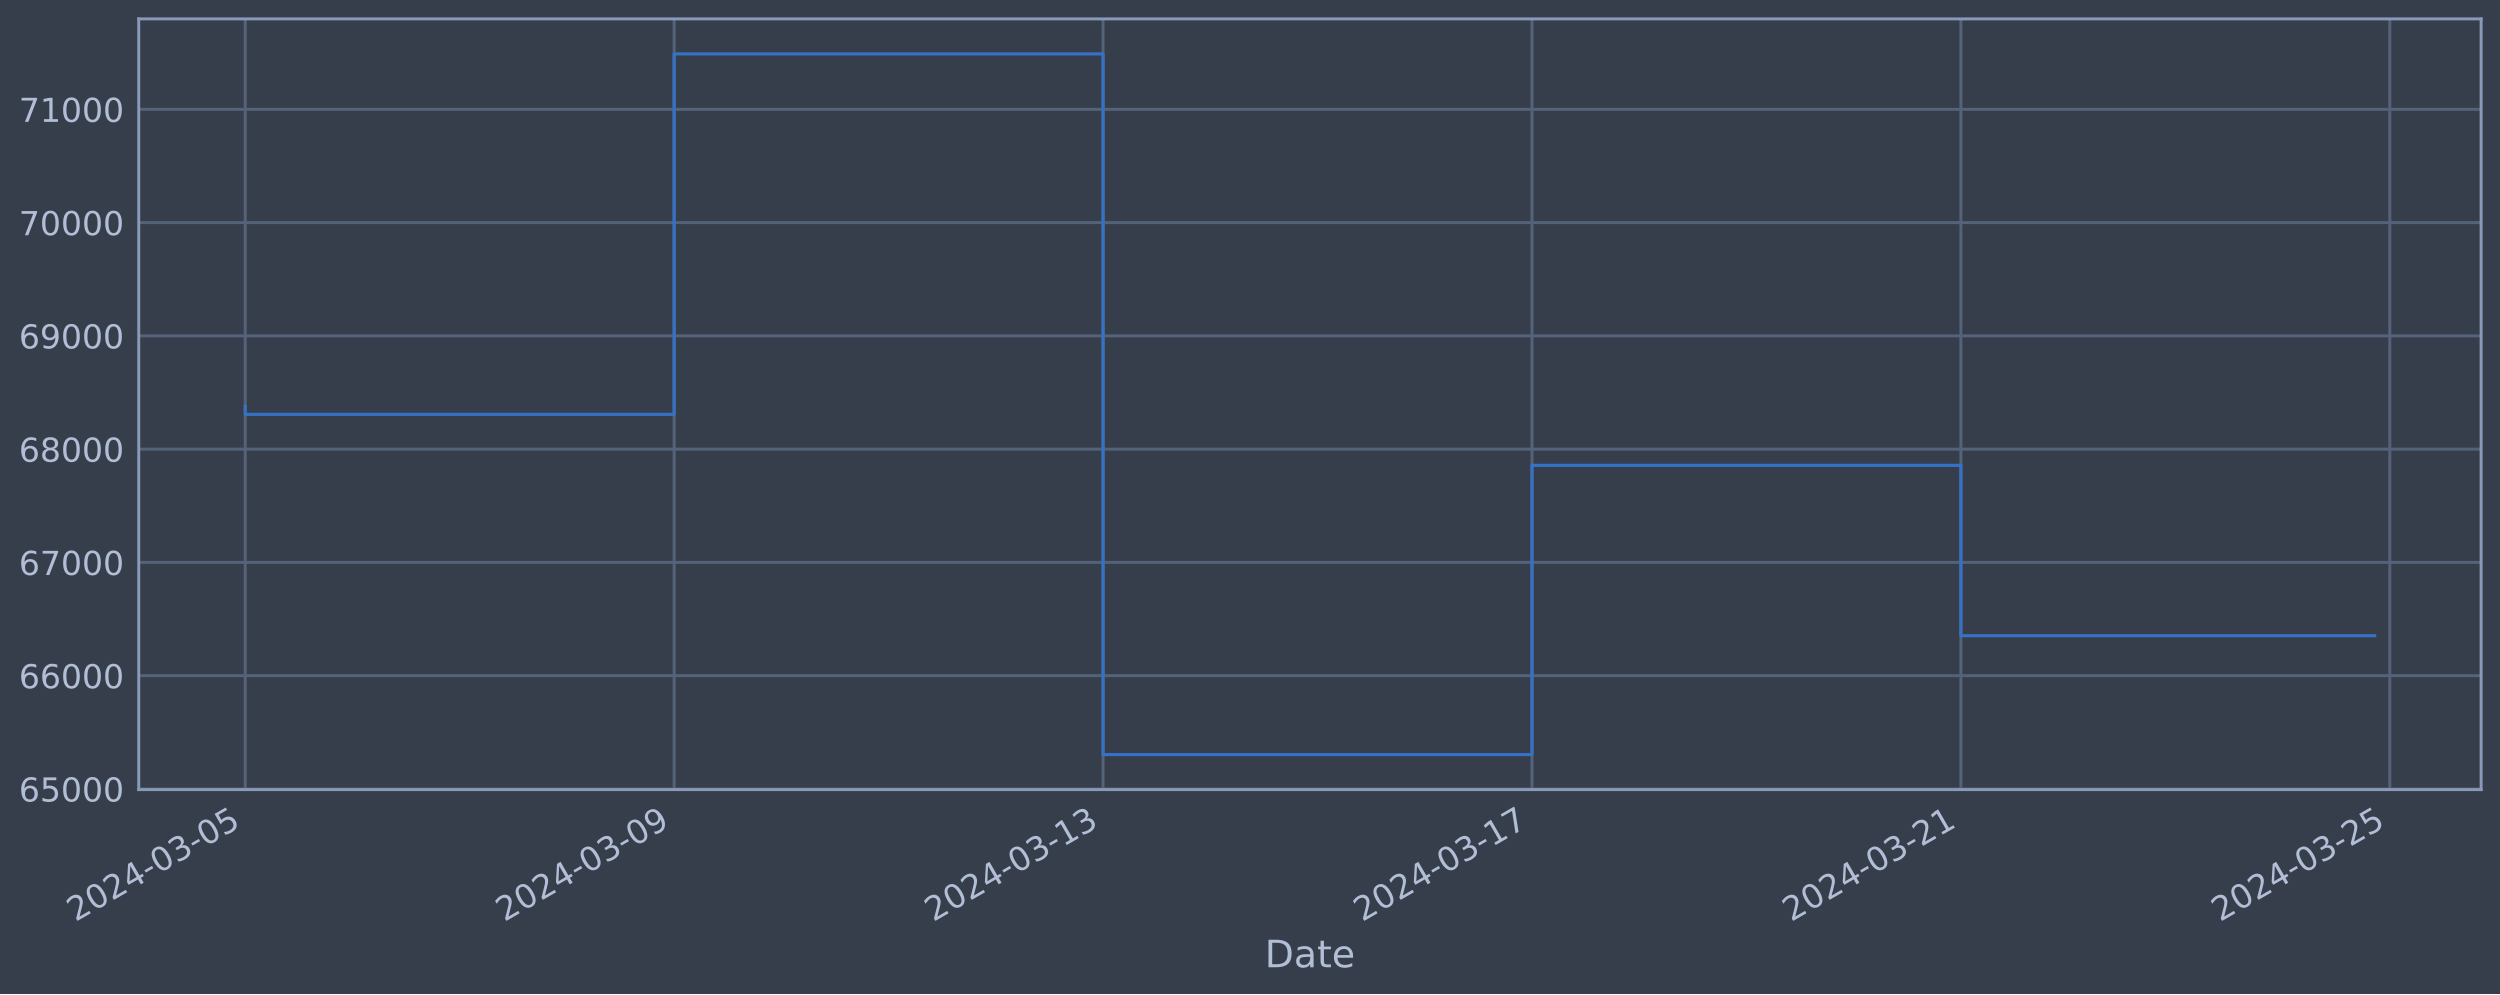
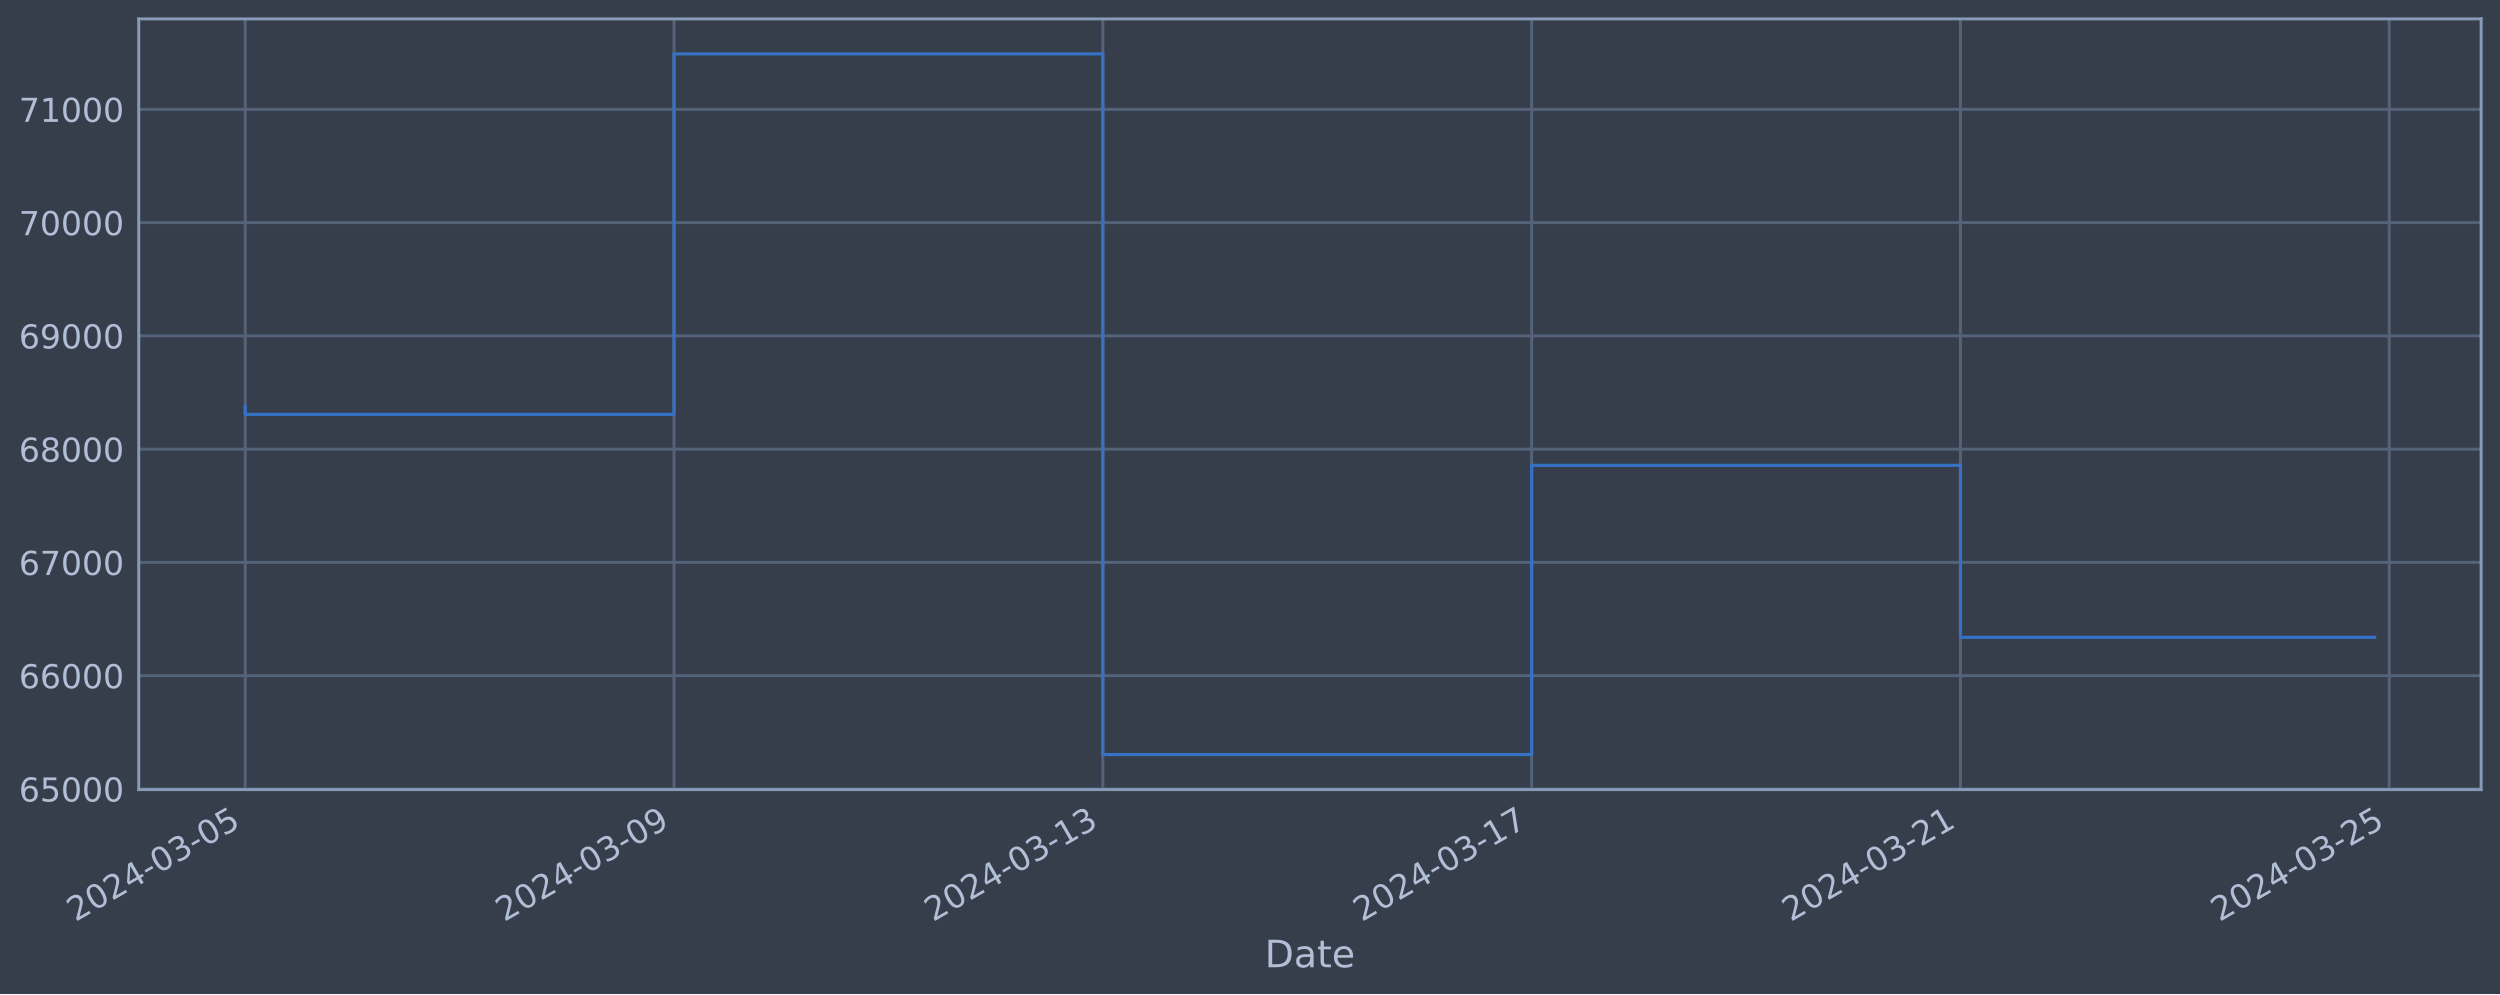
<svg xmlns="http://www.w3.org/2000/svg" xmlns:xlink="http://www.w3.org/1999/xlink" width="952.884pt" height="378.87pt" viewBox="0 0 952.884 378.87" version="1.1">
  <defs>
    <style type="text/css">*{stroke-linejoin: round; stroke-linecap: butt}</style>
  </defs>
  <g id="figure_1">
    <g id="patch_1">
      <path d="M 0 378.87  L 952.884 378.87  L 952.884 0  L 0 0  z " style="fill: #373e4b" />
    </g>
    <g id="axes_1">
      <g id="patch_2">
        <path d="M 52.884 300.96  L 945.684 300.96  L 945.684 7.2  L 52.884 7.2  z " style="fill: #373e4b" />
      </g>
      <g id="matplotlib.axis_1">
        <g id="xtick_1">
          <g id="line2d_1">
-             <path d="M 93.466 300.96  L 93.466 7.2  " clip-path="url(#p89bde4c440)" style="fill: none; stroke: #546379; stroke-width: 1.12; stroke-linecap: square" />
+             <path d="M 93.466 300.96  L 93.466 7.2  " clip-path="url(#p34954be2a8)" style="fill: none; stroke: #546379; stroke-width: 1.12; stroke-linecap: square" />
          </g>
          <g id="line2d_2" />
          <g id="text_1">
            <g style="fill: #b1bed6" transform="translate(28.74006 351.4642) rotate(-30) scale(0.126 -0.126)">
              <defs>
                <path id="DejaVuSans-32" d="M 1228 531  L 3431 531  L 3431 0  L 469 0  L 469 531  Q 828 903 1448 1529  Q 2069 2156 2228 2338  Q 2531 2678 2651 2914  Q 2772 3150 2772 3378  Q 2772 3750 2511 3984  Q 2250 4219 1831 4219  Q 1534 4219 1204 4116  Q 875 4013 500 3803  L 500 4441  Q 881 4594 1212 4672  Q 1544 4750 1819 4750  Q 2544 4750 2975 4387  Q 3406 4025 3406 3419  Q 3406 3131 3298 2873  Q 3191 2616 2906 2266  Q 2828 2175 2409 1742  Q 1991 1309 1228 531  z " transform="scale(0.015625)" />
                <path id="DejaVuSans-30" d="M 2034 4250  Q 1547 4250 1301 3770  Q 1056 3291 1056 2328  Q 1056 1369 1301 889  Q 1547 409 2034 409  Q 2525 409 2770 889  Q 3016 1369 3016 2328  Q 3016 3291 2770 3770  Q 2525 4250 2034 4250  z M 2034 4750  Q 2819 4750 3233 4129  Q 3647 3509 3647 2328  Q 3647 1150 3233 529  Q 2819 -91 2034 -91  Q 1250 -91 836 529  Q 422 1150 422 2328  Q 422 3509 836 4129  Q 1250 4750 2034 4750  z " transform="scale(0.015625)" />
                <path id="DejaVuSans-34" d="M 2419 4116  L 825 1625  L 2419 1625  L 2419 4116  z M 2253 4666  L 3047 4666  L 3047 1625  L 3713 1625  L 3713 1100  L 3047 1100  L 3047 0  L 2419 0  L 2419 1100  L 313 1100  L 313 1709  L 2253 4666  z " transform="scale(0.015625)" />
                <path id="DejaVuSans-2d" d="M 313 2009  L 1997 2009  L 1997 1497  L 313 1497  L 313 2009  z " transform="scale(0.015625)" />
                <path id="DejaVuSans-33" d="M 2597 2516  Q 3050 2419 3304 2112  Q 3559 1806 3559 1356  Q 3559 666 3084 287  Q 2609 -91 1734 -91  Q 1441 -91 1130 -33  Q 819 25 488 141  L 488 750  Q 750 597 1062 519  Q 1375 441 1716 441  Q 2309 441 2620 675  Q 2931 909 2931 1356  Q 2931 1769 2642 2001  Q 2353 2234 1838 2234  L 1294 2234  L 1294 2753  L 1863 2753  Q 2328 2753 2575 2939  Q 2822 3125 2822 3475  Q 2822 3834 2567 4026  Q 2313 4219 1838 4219  Q 1578 4219 1281 4162  Q 984 4106 628 3988  L 628 4550  Q 988 4650 1302 4700  Q 1616 4750 1894 4750  Q 2613 4750 3031 4423  Q 3450 4097 3450 3541  Q 3450 3153 3228 2886  Q 3006 2619 2597 2516  z " transform="scale(0.015625)" />
                <path id="DejaVuSans-35" d="M 691 4666  L 3169 4666  L 3169 4134  L 1269 4134  L 1269 2991  Q 1406 3038 1543 3061  Q 1681 3084 1819 3084  Q 2600 3084 3056 2656  Q 3513 2228 3513 1497  Q 3513 744 3044 326  Q 2575 -91 1722 -91  Q 1428 -91 1123 -41  Q 819 9 494 109  L 494 744  Q 775 591 1075 516  Q 1375 441 1709 441  Q 2250 441 2565 725  Q 2881 1009 2881 1497  Q 2881 1984 2565 2268  Q 2250 2553 1709 2553  Q 1456 2553 1204 2497  Q 953 2441 691 2322  L 691 4666  z " transform="scale(0.015625)" />
              </defs>
              <use xlink:href="#DejaVuSans-32" />
              <use xlink:href="#DejaVuSans-30" x="63.623" />
              <use xlink:href="#DejaVuSans-32" x="127.246" />
              <use xlink:href="#DejaVuSans-34" x="190.869" />
              <use xlink:href="#DejaVuSans-2d" x="254.492" />
              <use xlink:href="#DejaVuSans-30" x="290.576" />
              <use xlink:href="#DejaVuSans-33" x="354.199" />
              <use xlink:href="#DejaVuSans-2d" x="417.822" />
              <use xlink:href="#DejaVuSans-30" x="453.906" />
              <use xlink:href="#DejaVuSans-35" x="517.529" />
            </g>
          </g>
        </g>
        <g id="xtick_2">
          <g id="line2d_3">
-             <path d="M 256.95 300.96  L 256.95 7.2  " clip-path="url(#p89bde4c440)" style="fill: none; stroke: #546379; stroke-width: 1.12; stroke-linecap: square" />
+             <path d="M 256.906 300.96  L 256.906 7.2  " clip-path="url(#p34954be2a8)" style="fill: none; stroke: #546379; stroke-width: 1.12; stroke-linecap: square" />
          </g>
          <g id="line2d_4" />
          <g id="text_2">
-             <g style="fill: #b1bed6" transform="translate(192.2241 351.4642) rotate(-30) scale(0.126 -0.126)">
+             <g style="fill: #b1bed6" transform="translate(192.1804 351.4642) rotate(-30) scale(0.126 -0.126)">
              <defs>
                <path id="DejaVuSans-39" d="M 703 97  L 703 672  Q 941 559 1184 500  Q 1428 441 1663 441  Q 2288 441 2617 861  Q 2947 1281 2994 2138  Q 2813 1869 2534 1725  Q 2256 1581 1919 1581  Q 1219 1581 811 2004  Q 403 2428 403 3163  Q 403 3881 828 4315  Q 1253 4750 1959 4750  Q 2769 4750 3195 4129  Q 3622 3509 3622 2328  Q 3622 1225 3098 567  Q 2575 -91 1691 -91  Q 1453 -91 1209 -44  Q 966 3 703 97  z M 1959 2075  Q 2384 2075 2632 2365  Q 2881 2656 2881 3163  Q 2881 3666 2632 3958  Q 2384 4250 1959 4250  Q 1534 4250 1286 3958  Q 1038 3666 1038 3163  Q 1038 2656 1286 2365  Q 1534 2075 1959 2075  z " transform="scale(0.015625)" />
              </defs>
              <use xlink:href="#DejaVuSans-32" />
              <use xlink:href="#DejaVuSans-30" x="63.623" />
              <use xlink:href="#DejaVuSans-32" x="127.246" />
              <use xlink:href="#DejaVuSans-34" x="190.869" />
              <use xlink:href="#DejaVuSans-2d" x="254.492" />
              <use xlink:href="#DejaVuSans-30" x="290.576" />
              <use xlink:href="#DejaVuSans-33" x="354.199" />
              <use xlink:href="#DejaVuSans-2d" x="417.822" />
              <use xlink:href="#DejaVuSans-30" x="453.906" />
              <use xlink:href="#DejaVuSans-39" x="517.529" />
            </g>
          </g>
        </g>
        <g id="xtick_3">
          <g id="line2d_5">
-             <path d="M 420.434 300.96  L 420.434 7.2  " clip-path="url(#p89bde4c440)" style="fill: none; stroke: #546379; stroke-width: 1.12; stroke-linecap: square" />
+             <path d="M 420.346 300.96  L 420.346 7.2  " clip-path="url(#p34954be2a8)" style="fill: none; stroke: #546379; stroke-width: 1.12; stroke-linecap: square" />
          </g>
          <g id="line2d_6" />
          <g id="text_3">
-             <g style="fill: #b1bed6" transform="translate(355.7082 351.4642) rotate(-30) scale(0.126 -0.126)">
+             <g style="fill: #b1bed6" transform="translate(355.6207 351.4642) rotate(-30) scale(0.126 -0.126)">
              <defs>
                <path id="DejaVuSans-31" d="M 794 531  L 1825 531  L 1825 4091  L 703 3866  L 703 4441  L 1819 4666  L 2450 4666  L 2450 531  L 3481 531  L 3481 0  L 794 0  L 794 531  z " transform="scale(0.015625)" />
              </defs>
              <use xlink:href="#DejaVuSans-32" />
              <use xlink:href="#DejaVuSans-30" x="63.623" />
              <use xlink:href="#DejaVuSans-32" x="127.246" />
              <use xlink:href="#DejaVuSans-34" x="190.869" />
              <use xlink:href="#DejaVuSans-2d" x="254.492" />
              <use xlink:href="#DejaVuSans-30" x="290.576" />
              <use xlink:href="#DejaVuSans-33" x="354.199" />
              <use xlink:href="#DejaVuSans-2d" x="417.822" />
              <use xlink:href="#DejaVuSans-31" x="453.906" />
              <use xlink:href="#DejaVuSans-33" x="517.529" />
            </g>
          </g>
        </g>
        <g id="xtick_4">
          <g id="line2d_7">
-             <path d="M 583.918 300.96  L 583.918 7.2  " clip-path="url(#p89bde4c440)" style="fill: none; stroke: #546379; stroke-width: 1.12; stroke-linecap: square" />
+             <path d="M 583.787 300.96  L 583.787 7.2  " clip-path="url(#p34954be2a8)" style="fill: none; stroke: #546379; stroke-width: 1.12; stroke-linecap: square" />
          </g>
          <g id="line2d_8" />
          <g id="text_4">
-             <g style="fill: #b1bed6" transform="translate(519.1922 351.4642) rotate(-30) scale(0.126 -0.126)">
+             <g style="fill: #b1bed6" transform="translate(519.0611 351.4642) rotate(-30) scale(0.126 -0.126)">
              <defs>
                <path id="DejaVuSans-37" d="M 525 4666  L 3525 4666  L 3525 4397  L 1831 0  L 1172 0  L 2766 4134  L 525 4134  L 525 4666  z " transform="scale(0.015625)" />
              </defs>
              <use xlink:href="#DejaVuSans-32" />
              <use xlink:href="#DejaVuSans-30" x="63.623" />
              <use xlink:href="#DejaVuSans-32" x="127.246" />
              <use xlink:href="#DejaVuSans-34" x="190.869" />
              <use xlink:href="#DejaVuSans-2d" x="254.492" />
              <use xlink:href="#DejaVuSans-30" x="290.576" />
              <use xlink:href="#DejaVuSans-33" x="354.199" />
              <use xlink:href="#DejaVuSans-2d" x="417.822" />
              <use xlink:href="#DejaVuSans-31" x="453.906" />
              <use xlink:href="#DejaVuSans-37" x="517.529" />
            </g>
          </g>
        </g>
        <g id="xtick_5">
          <g id="line2d_9">
-             <path d="M 747.402 300.96  L 747.402 7.2  " clip-path="url(#p89bde4c440)" style="fill: none; stroke: #546379; stroke-width: 1.12; stroke-linecap: square" />
+             <path d="M 747.227 300.96  L 747.227 7.2  " clip-path="url(#p34954be2a8)" style="fill: none; stroke: #546379; stroke-width: 1.12; stroke-linecap: square" />
          </g>
          <g id="line2d_10" />
          <g id="text_5">
-             <g style="fill: #b1bed6" transform="translate(682.6763 351.4642) rotate(-30) scale(0.126 -0.126)">
+             <g style="fill: #b1bed6" transform="translate(682.5014 351.4642) rotate(-30) scale(0.126 -0.126)">
              <use xlink:href="#DejaVuSans-32" />
              <use xlink:href="#DejaVuSans-30" x="63.623" />
              <use xlink:href="#DejaVuSans-32" x="127.246" />
              <use xlink:href="#DejaVuSans-34" x="190.869" />
              <use xlink:href="#DejaVuSans-2d" x="254.492" />
              <use xlink:href="#DejaVuSans-30" x="290.576" />
              <use xlink:href="#DejaVuSans-33" x="354.199" />
              <use xlink:href="#DejaVuSans-2d" x="417.822" />
              <use xlink:href="#DejaVuSans-32" x="453.906" />
              <use xlink:href="#DejaVuSans-31" x="517.529" />
            </g>
          </g>
        </g>
        <g id="xtick_6">
          <g id="line2d_11">
-             <path d="M 910.886 300.96  L 910.886 7.2  " clip-path="url(#p89bde4c440)" style="fill: none; stroke: #546379; stroke-width: 1.12; stroke-linecap: square" />
+             <path d="M 910.667 300.96  L 910.667 7.2  " clip-path="url(#p34954be2a8)" style="fill: none; stroke: #546379; stroke-width: 1.12; stroke-linecap: square" />
          </g>
          <g id="line2d_12" />
          <g id="text_6">
-             <g style="fill: #b1bed6" transform="translate(846.1603 351.4642) rotate(-30) scale(0.126 -0.126)">
+             <g style="fill: #b1bed6" transform="translate(845.9417 351.4642) rotate(-30) scale(0.126 -0.126)">
              <use xlink:href="#DejaVuSans-32" />
              <use xlink:href="#DejaVuSans-30" x="63.623" />
              <use xlink:href="#DejaVuSans-32" x="127.246" />
              <use xlink:href="#DejaVuSans-34" x="190.869" />
              <use xlink:href="#DejaVuSans-2d" x="254.492" />
              <use xlink:href="#DejaVuSans-30" x="290.576" />
              <use xlink:href="#DejaVuSans-33" x="354.199" />
              <use xlink:href="#DejaVuSans-2d" x="417.822" />
              <use xlink:href="#DejaVuSans-32" x="453.906" />
              <use xlink:href="#DejaVuSans-35" x="517.529" />
            </g>
          </g>
        </g>
        <g id="text_7">
          <g style="fill: #b1bed6" transform="translate(482.0746 368.6753) scale(0.144 -0.144)">
            <defs>
              <path id="DejaVuSans-44" d="M 1259 4147  L 1259 519  L 2022 519  Q 2988 519 3436 956  Q 3884 1394 3884 2338  Q 3884 3275 3436 3711  Q 2988 4147 2022 4147  L 1259 4147  z M 628 4666  L 1925 4666  Q 3281 4666 3915 4102  Q 4550 3538 4550 2338  Q 4550 1131 3912 565  Q 3275 0 1925 0  L 628 0  L 628 4666  z " transform="scale(0.015625)" />
              <path id="DejaVuSans-61" d="M 2194 1759  Q 1497 1759 1228 1600  Q 959 1441 959 1056  Q 959 750 1161 570  Q 1363 391 1709 391  Q 2188 391 2477 730  Q 2766 1069 2766 1631  L 2766 1759  L 2194 1759  z M 3341 1997  L 3341 0  L 2766 0  L 2766 531  Q 2569 213 2275 61  Q 1981 -91 1556 -91  Q 1019 -91 701 211  Q 384 513 384 1019  Q 384 1609 779 1909  Q 1175 2209 1959 2209  L 2766 2209  L 2766 2266  Q 2766 2663 2505 2880  Q 2244 3097 1772 3097  Q 1472 3097 1187 3025  Q 903 2953 641 2809  L 641 3341  Q 956 3463 1253 3523  Q 1550 3584 1831 3584  Q 2591 3584 2966 3190  Q 3341 2797 3341 1997  z " transform="scale(0.015625)" />
              <path id="DejaVuSans-74" d="M 1172 4494  L 1172 3500  L 2356 3500  L 2356 3053  L 1172 3053  L 1172 1153  Q 1172 725 1289 603  Q 1406 481 1766 481  L 2356 481  L 2356 0  L 1766 0  Q 1100 0 847 248  Q 594 497 594 1153  L 594 3053  L 172 3053  L 172 3500  L 594 3500  L 594 4494  L 1172 4494  z " transform="scale(0.015625)" />
              <path id="DejaVuSans-65" d="M 3597 1894  L 3597 1613  L 953 1613  Q 991 1019 1311 708  Q 1631 397 2203 397  Q 2534 397 2845 478  Q 3156 559 3463 722  L 3463 178  Q 3153 47 2828 -22  Q 2503 -91 2169 -91  Q 1331 -91 842 396  Q 353 884 353 1716  Q 353 2575 817 3079  Q 1281 3584 2069 3584  Q 2775 3584 3186 3129  Q 3597 2675 3597 1894  z M 3022 2063  Q 3016 2534 2758 2815  Q 2500 3097 2075 3097  Q 1594 3097 1305 2825  Q 1016 2553 972 2059  L 3022 2063  z " transform="scale(0.015625)" />
            </defs>
            <use xlink:href="#DejaVuSans-44" />
            <use xlink:href="#DejaVuSans-61" x="77.002" />
            <use xlink:href="#DejaVuSans-74" x="138.281" />
            <use xlink:href="#DejaVuSans-65" x="177.49" />
          </g>
        </g>
      </g>
      <g id="matplotlib.axis_2">
        <g id="ytick_1">
          <g id="line2d_13">
-             <path d="M 52.884 300.718  L 945.684 300.718  " clip-path="url(#p89bde4c440)" style="fill: none; stroke: #546379; stroke-width: 1.12; stroke-linecap: square" />
+             <path d="M 52.884 300.718  L 945.684 300.718  " clip-path="url(#p34954be2a8)" style="fill: none; stroke: #546379; stroke-width: 1.12; stroke-linecap: square" />
          </g>
          <g id="line2d_14" />
          <g id="text_8">
            <g style="fill: #b1bed6" transform="translate(7.2 305.5049) scale(0.126 -0.126)">
              <defs>
                <path id="DejaVuSans-36" d="M 2113 2584  Q 1688 2584 1439 2293  Q 1191 2003 1191 1497  Q 1191 994 1439 701  Q 1688 409 2113 409  Q 2538 409 2786 701  Q 3034 994 3034 1497  Q 3034 2003 2786 2293  Q 2538 2584 2113 2584  z M 3366 4563  L 3366 3988  Q 3128 4100 2886 4159  Q 2644 4219 2406 4219  Q 1781 4219 1451 3797  Q 1122 3375 1075 2522  Q 1259 2794 1537 2939  Q 1816 3084 2150 3084  Q 2853 3084 3261 2657  Q 3669 2231 3669 1497  Q 3669 778 3244 343  Q 2819 -91 2113 -91  Q 1303 -91 875 529  Q 447 1150 447 2328  Q 447 3434 972 4092  Q 1497 4750 2381 4750  Q 2619 4750 2861 4703  Q 3103 4656 3366 4563  z " transform="scale(0.015625)" />
              </defs>
              <use xlink:href="#DejaVuSans-36" />
              <use xlink:href="#DejaVuSans-35" x="63.623" />
              <use xlink:href="#DejaVuSans-30" x="127.246" />
              <use xlink:href="#DejaVuSans-30" x="190.869" />
              <use xlink:href="#DejaVuSans-30" x="254.492" />
            </g>
          </g>
        </g>
        <g id="ytick_2">
          <g id="line2d_15">
-             <path d="M 52.884 257.544  L 945.684 257.544  " clip-path="url(#p89bde4c440)" style="fill: none; stroke: #546379; stroke-width: 1.12; stroke-linecap: square" />
+             <path d="M 52.884 257.544  L 945.684 257.544  " clip-path="url(#p34954be2a8)" style="fill: none; stroke: #546379; stroke-width: 1.12; stroke-linecap: square" />
          </g>
          <g id="line2d_16" />
          <g id="text_9">
            <g style="fill: #b1bed6" transform="translate(7.2 262.331) scale(0.126 -0.126)">
              <use xlink:href="#DejaVuSans-36" />
              <use xlink:href="#DejaVuSans-36" x="63.623" />
              <use xlink:href="#DejaVuSans-30" x="127.246" />
              <use xlink:href="#DejaVuSans-30" x="190.869" />
              <use xlink:href="#DejaVuSans-30" x="254.492" />
            </g>
          </g>
        </g>
        <g id="ytick_3">
          <g id="line2d_17">
-             <path d="M 52.884 214.37  L 945.684 214.37  " clip-path="url(#p89bde4c440)" style="fill: none; stroke: #546379; stroke-width: 1.12; stroke-linecap: square" />
+             <path d="M 52.884 214.37  L 945.684 214.37  " clip-path="url(#p34954be2a8)" style="fill: none; stroke: #546379; stroke-width: 1.12; stroke-linecap: square" />
          </g>
          <g id="line2d_18" />
          <g id="text_10">
            <g style="fill: #b1bed6" transform="translate(7.2 219.157) scale(0.126 -0.126)">
              <use xlink:href="#DejaVuSans-36" />
              <use xlink:href="#DejaVuSans-37" x="63.623" />
              <use xlink:href="#DejaVuSans-30" x="127.246" />
              <use xlink:href="#DejaVuSans-30" x="190.869" />
              <use xlink:href="#DejaVuSans-30" x="254.492" />
            </g>
          </g>
        </g>
        <g id="ytick_4">
          <g id="line2d_19">
-             <path d="M 52.884 171.196  L 945.684 171.196  " clip-path="url(#p89bde4c440)" style="fill: none; stroke: #546379; stroke-width: 1.12; stroke-linecap: square" />
+             <path d="M 52.884 171.196  L 945.684 171.196  " clip-path="url(#p34954be2a8)" style="fill: none; stroke: #546379; stroke-width: 1.12; stroke-linecap: square" />
          </g>
          <g id="line2d_20" />
          <g id="text_11">
            <g style="fill: #b1bed6" transform="translate(7.2 175.9831) scale(0.126 -0.126)">
              <defs>
                <path id="DejaVuSans-38" d="M 2034 2216  Q 1584 2216 1326 1975  Q 1069 1734 1069 1313  Q 1069 891 1326 650  Q 1584 409 2034 409  Q 2484 409 2743 651  Q 3003 894 3003 1313  Q 3003 1734 2745 1975  Q 2488 2216 2034 2216  z M 1403 2484  Q 997 2584 770 2862  Q 544 3141 544 3541  Q 544 4100 942 4425  Q 1341 4750 2034 4750  Q 2731 4750 3128 4425  Q 3525 4100 3525 3541  Q 3525 3141 3298 2862  Q 3072 2584 2669 2484  Q 3125 2378 3379 2068  Q 3634 1759 3634 1313  Q 3634 634 3220 271  Q 2806 -91 2034 -91  Q 1263 -91 848 271  Q 434 634 434 1313  Q 434 1759 690 2068  Q 947 2378 1403 2484  z M 1172 3481  Q 1172 3119 1398 2916  Q 1625 2713 2034 2713  Q 2441 2713 2670 2916  Q 2900 3119 2900 3481  Q 2900 3844 2670 4047  Q 2441 4250 2034 4250  Q 1625 4250 1398 4047  Q 1172 3844 1172 3481  z " transform="scale(0.015625)" />
              </defs>
              <use xlink:href="#DejaVuSans-36" />
              <use xlink:href="#DejaVuSans-38" x="63.623" />
              <use xlink:href="#DejaVuSans-30" x="127.246" />
              <use xlink:href="#DejaVuSans-30" x="190.869" />
              <use xlink:href="#DejaVuSans-30" x="254.492" />
            </g>
          </g>
        </g>
        <g id="ytick_5">
          <g id="line2d_21">
-             <path d="M 52.884 128.022  L 945.684 128.022  " clip-path="url(#p89bde4c440)" style="fill: none; stroke: #546379; stroke-width: 1.12; stroke-linecap: square" />
+             <path d="M 52.884 128.022  L 945.684 128.022  " clip-path="url(#p34954be2a8)" style="fill: none; stroke: #546379; stroke-width: 1.12; stroke-linecap: square" />
          </g>
          <g id="line2d_22" />
          <g id="text_12">
            <g style="fill: #b1bed6" transform="translate(7.2 132.8092) scale(0.126 -0.126)">
              <use xlink:href="#DejaVuSans-36" />
              <use xlink:href="#DejaVuSans-39" x="63.623" />
              <use xlink:href="#DejaVuSans-30" x="127.246" />
              <use xlink:href="#DejaVuSans-30" x="190.869" />
              <use xlink:href="#DejaVuSans-30" x="254.492" />
            </g>
          </g>
        </g>
        <g id="ytick_6">
          <g id="line2d_23">
-             <path d="M 52.884 84.848  L 945.684 84.848  " clip-path="url(#p89bde4c440)" style="fill: none; stroke: #546379; stroke-width: 1.12; stroke-linecap: square" />
+             <path d="M 52.884 84.848  L 945.684 84.848  " clip-path="url(#p34954be2a8)" style="fill: none; stroke: #546379; stroke-width: 1.12; stroke-linecap: square" />
          </g>
          <g id="line2d_24" />
          <g id="text_13">
            <g style="fill: #b1bed6" transform="translate(7.2 89.63523) scale(0.126 -0.126)">
              <use xlink:href="#DejaVuSans-37" />
              <use xlink:href="#DejaVuSans-30" x="63.623" />
              <use xlink:href="#DejaVuSans-30" x="127.246" />
              <use xlink:href="#DejaVuSans-30" x="190.869" />
              <use xlink:href="#DejaVuSans-30" x="254.492" />
            </g>
          </g>
        </g>
        <g id="ytick_7">
          <g id="line2d_25">
-             <path d="M 52.884 41.674  L 945.684 41.674  " clip-path="url(#p89bde4c440)" style="fill: none; stroke: #546379; stroke-width: 1.12; stroke-linecap: square" />
+             <path d="M 52.884 41.674  L 945.684 41.674  " clip-path="url(#p34954be2a8)" style="fill: none; stroke: #546379; stroke-width: 1.12; stroke-linecap: square" />
          </g>
          <g id="line2d_26" />
          <g id="text_14">
            <g style="fill: #b1bed6" transform="translate(7.2 46.4613) scale(0.126 -0.126)">
              <use xlink:href="#DejaVuSans-37" />
              <use xlink:href="#DejaVuSans-31" x="63.623" />
              <use xlink:href="#DejaVuSans-30" x="127.246" />
              <use xlink:href="#DejaVuSans-30" x="190.869" />
              <use xlink:href="#DejaVuSans-30" x="254.492" />
            </g>
          </g>
        </g>
      </g>
      <g id="line2d_27">
-         <path d="M 93.466 154.891  L 93.466 157.946  L 256.95 157.946  L 256.95 20.553  L 420.434 20.553  L 420.434 287.607  L 583.918 287.607  L 583.918 177.362  L 747.402 177.362  L 747.402 242.301  L 905.102 242.301  " clip-path="url(#p89bde4c440)" style="fill: none; stroke: #3572c6; stroke-width: 1.2; stroke-linecap: square" />
+         <path d="M 93.466 154.891  L 93.466 157.946  L 256.906 157.946  L 256.906 20.553  L 420.346 20.553  L 420.346 287.607  L 583.787 287.607  L 583.787 177.362  L 747.227 177.362  L 747.227 242.92  L 905.102 242.92  " clip-path="url(#p34954be2a8)" style="fill: none; stroke: #3572c6; stroke-width: 1.2; stroke-linecap: square" />
      </g>
      <g id="patch_3">
        <path d="M 52.884 300.96  L 52.884 7.2  " style="fill: none; stroke: #899ab8; stroke-width: 1.12; stroke-linejoin: miter; stroke-linecap: square" />
      </g>
      <g id="patch_4">
        <path d="M 945.684 300.96  L 945.684 7.2  " style="fill: none; stroke: #899ab8; stroke-width: 1.12; stroke-linejoin: miter; stroke-linecap: square" />
      </g>
      <g id="patch_5">
        <path d="M 52.884 300.96  L 945.684 300.96  " style="fill: none; stroke: #899ab8; stroke-width: 1.12; stroke-linejoin: miter; stroke-linecap: square" />
      </g>
      <g id="patch_6">
        <path d="M 52.884 7.2  L 945.684 7.2  " style="fill: none; stroke: #899ab8; stroke-width: 1.12; stroke-linejoin: miter; stroke-linecap: square" />
      </g>
    </g>
  </g>
  <defs>
-     <clipPath id="p89bde4c440">
+     <clipPath id="p34954be2a8">
      <rect x="52.884" y="7.2" width="892.8" height="293.76" />
    </clipPath>
  </defs>
</svg>
